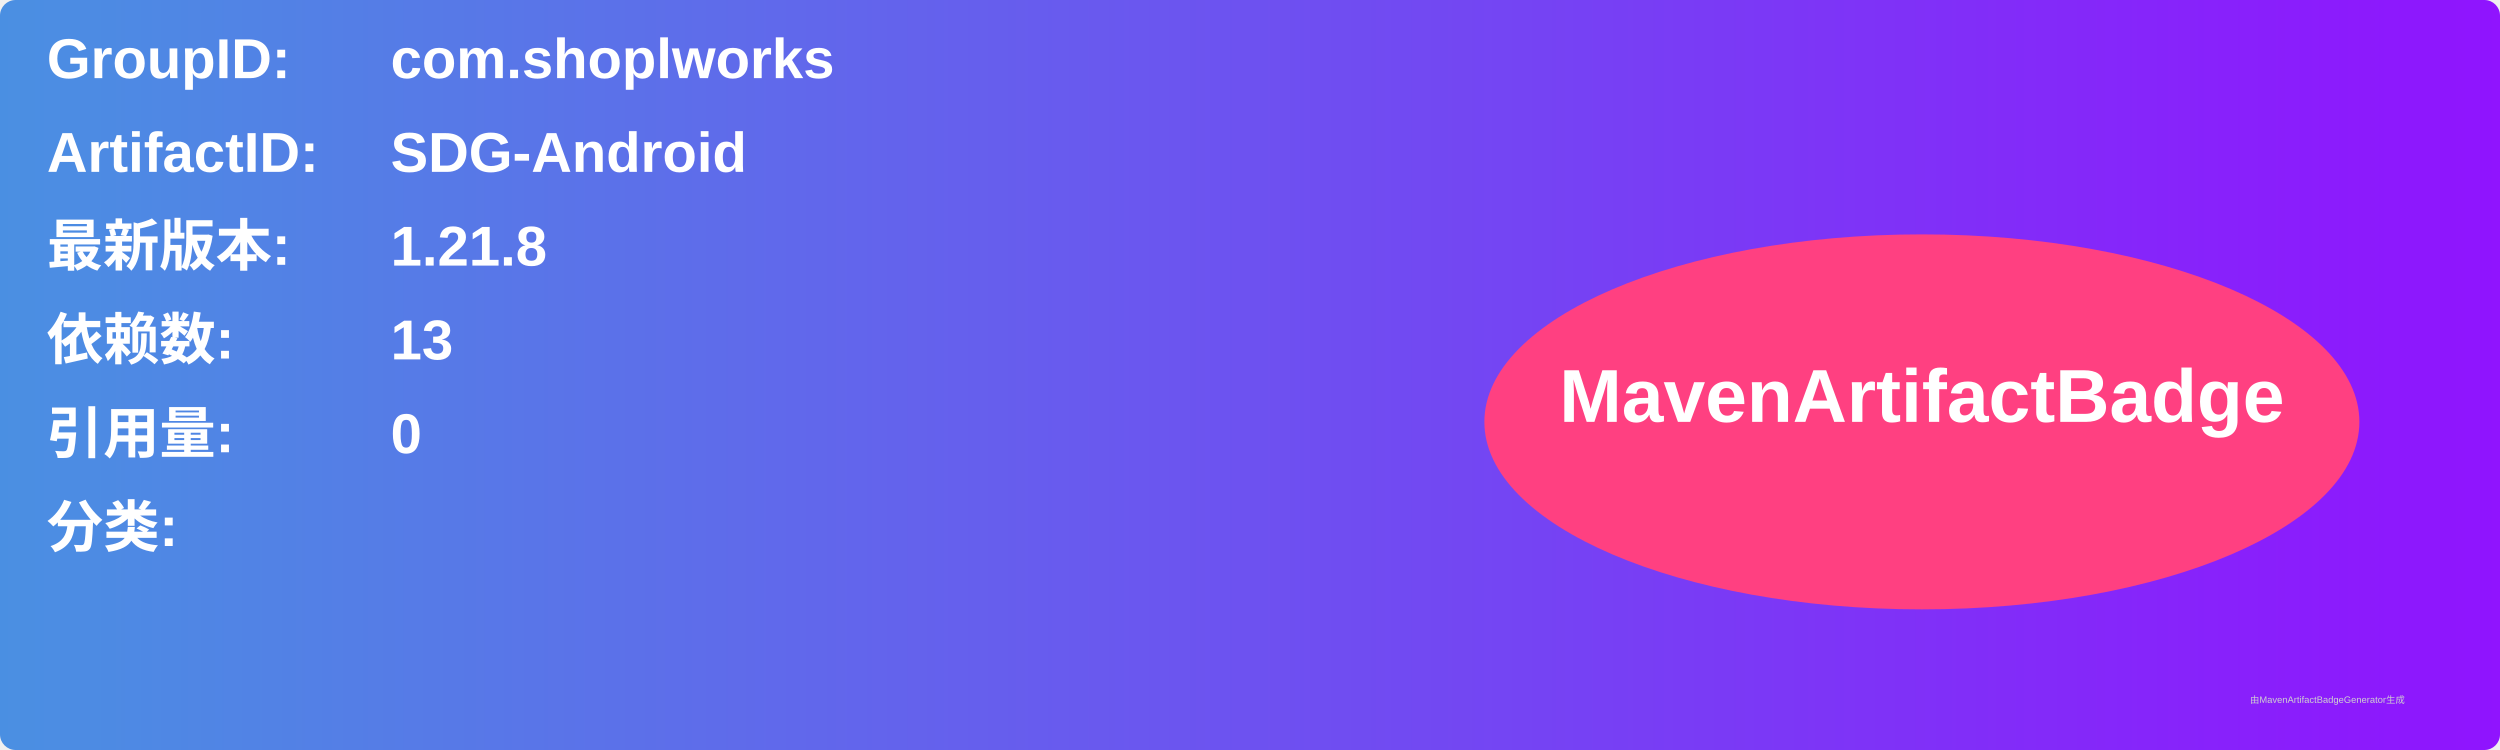
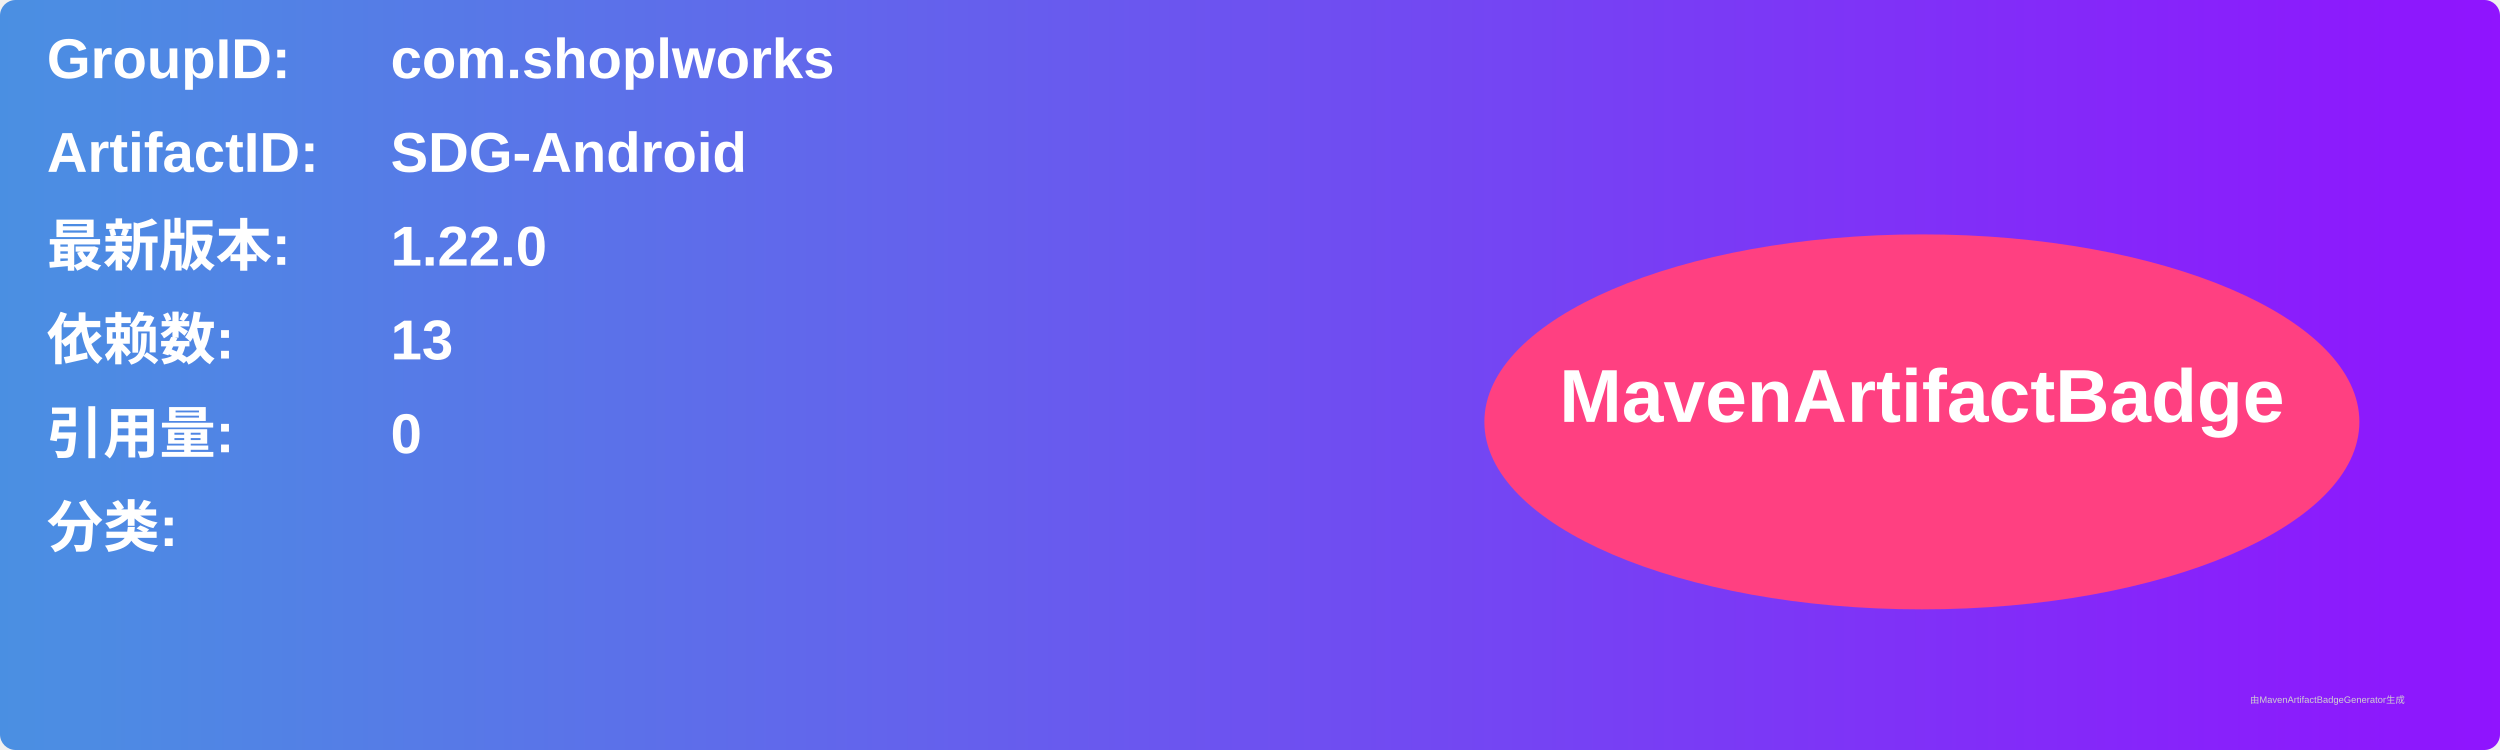
<svg xmlns="http://www.w3.org/2000/svg" width="800" height="240" viewBox="0 0 800 240">
  <linearGradient id="grad" x1="0%" y1="0%" x2="100%" y2="0%">
    <stop offset="0%" stop-color="#4a90e2" />
    <stop offset="100%" stop-color="#9013fe" />
  </linearGradient>
  <rect width="100%" height="100%" rx="5" ry="5" fill="url(#grad)" />
  <g transform="translate(15, 15)">
    <text x="0" y="10" font-family="Arial" font-size="18" fill="white" font-weight="bold" width="260">GroupID:</text>
    <text x="110" y="10" font-family="Arial" font-size="18" fill="white" font-weight="bold" width="460">com.shoplworks</text>
    <text x="0" y="40" font-family="Arial" font-size="18" fill="white" font-weight="bold" width="260">ArtifactID:</text>
    <text x="110" y="40" font-family="Arial" font-size="18" fill="white" font-weight="bold" width="460">SDG-Android</text>
    <text x="0" y="70" font-family="Arial" font-size="18" fill="white" font-weight="bold">最新版本:</text>
    <text x="110" y="70" font-family="Arial" font-size="18" fill="white" font-weight="bold">
-       <tspan font-weight="bold">1.21.8</tspan>
+       <tspan font-weight="bold">1.22.0</tspan>
    </text>
    <text x="0" y="100" font-family="Arial" font-size="18" fill="white" font-weight="bold">依赖数: </text>
    <text x="110" y="100" font-family="Arial" font-size="18" fill="white">
      <tspan font-weight="bold">13</tspan>
    </text>
    <text x="0" y="130" font-family="Arial" font-size="18" fill="white" font-weight="bold">引用量: </text>
    <text x="110" y="130" font-family="Arial" font-size="18" fill="white">
      <tspan font-weight="bold">0</tspan>
    </text>
    <text x="0" y="160" font-family="Arial" font-size="18" fill="white" font-weight="bold">分类:</text>
    <text x="10" y="190" font-family="Arial" font-size="10" fill="white">
      <tspan font-weight="bold" />
    </text>
    <ellipse cx="600" cy="120" rx="140" ry="60" fill="#ff4081" />
    <text x="600" y="120" text-anchor="middle" font-family="Arial" font-size="24" fill="white" font-weight="bold">MavenArtifactBadge</text>
  </g>
  <text x="720" y="225" font-family="Arial" font-size="3" fill="#d0d0d0">由MavenArtifactBadgeGenerator生成</text>
</svg>
